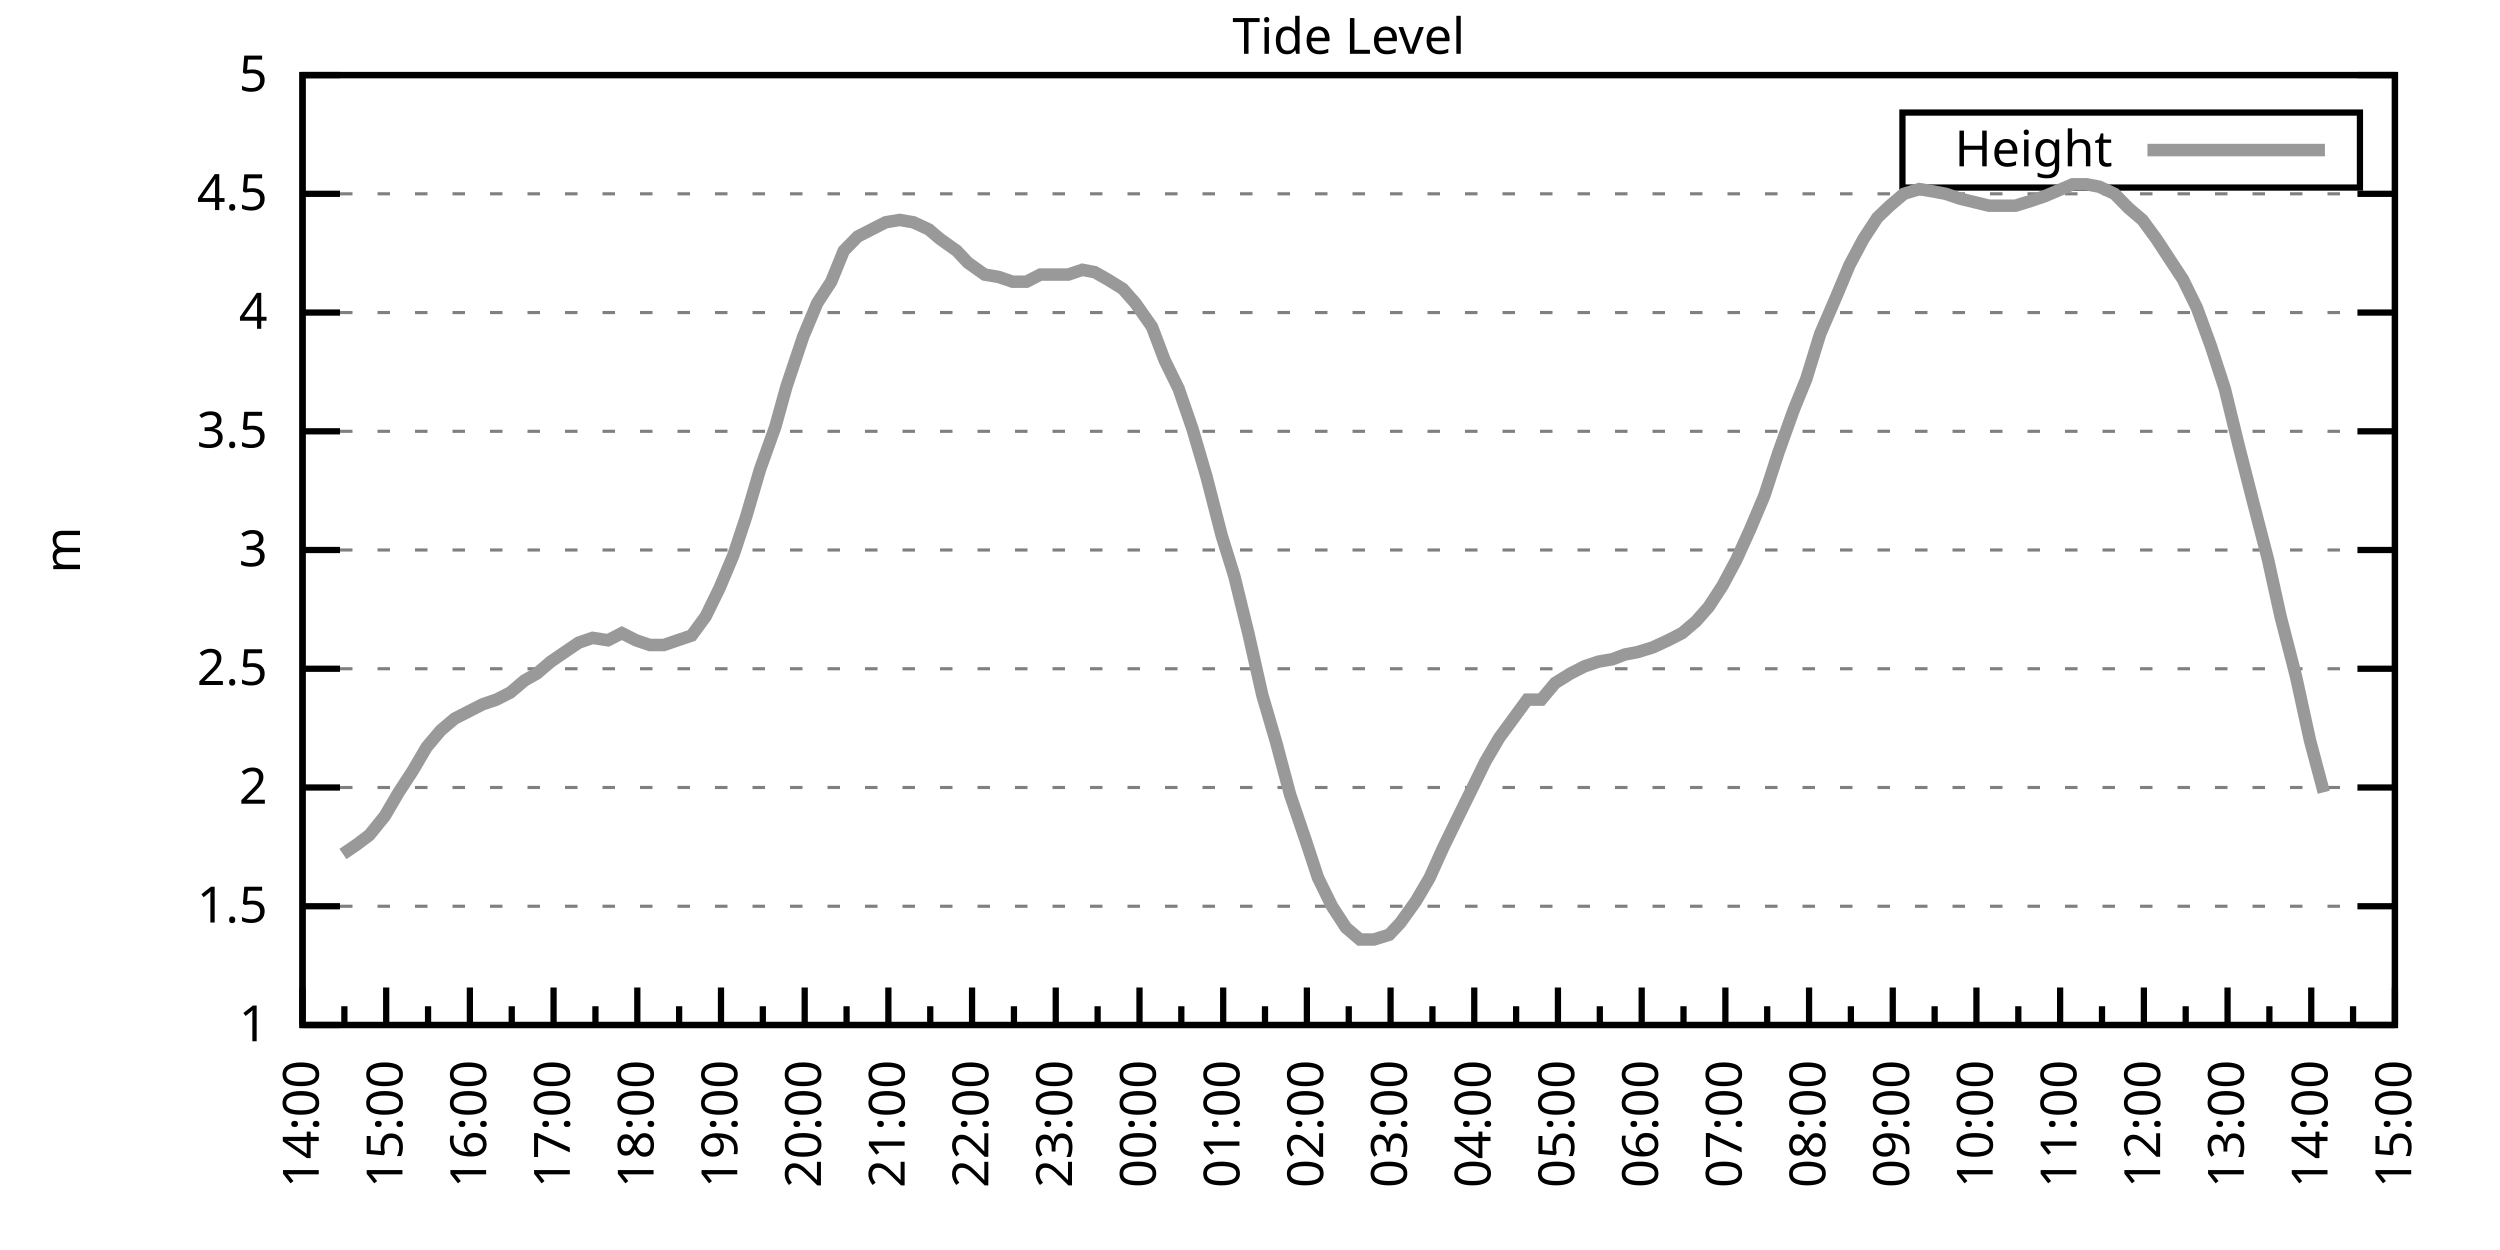
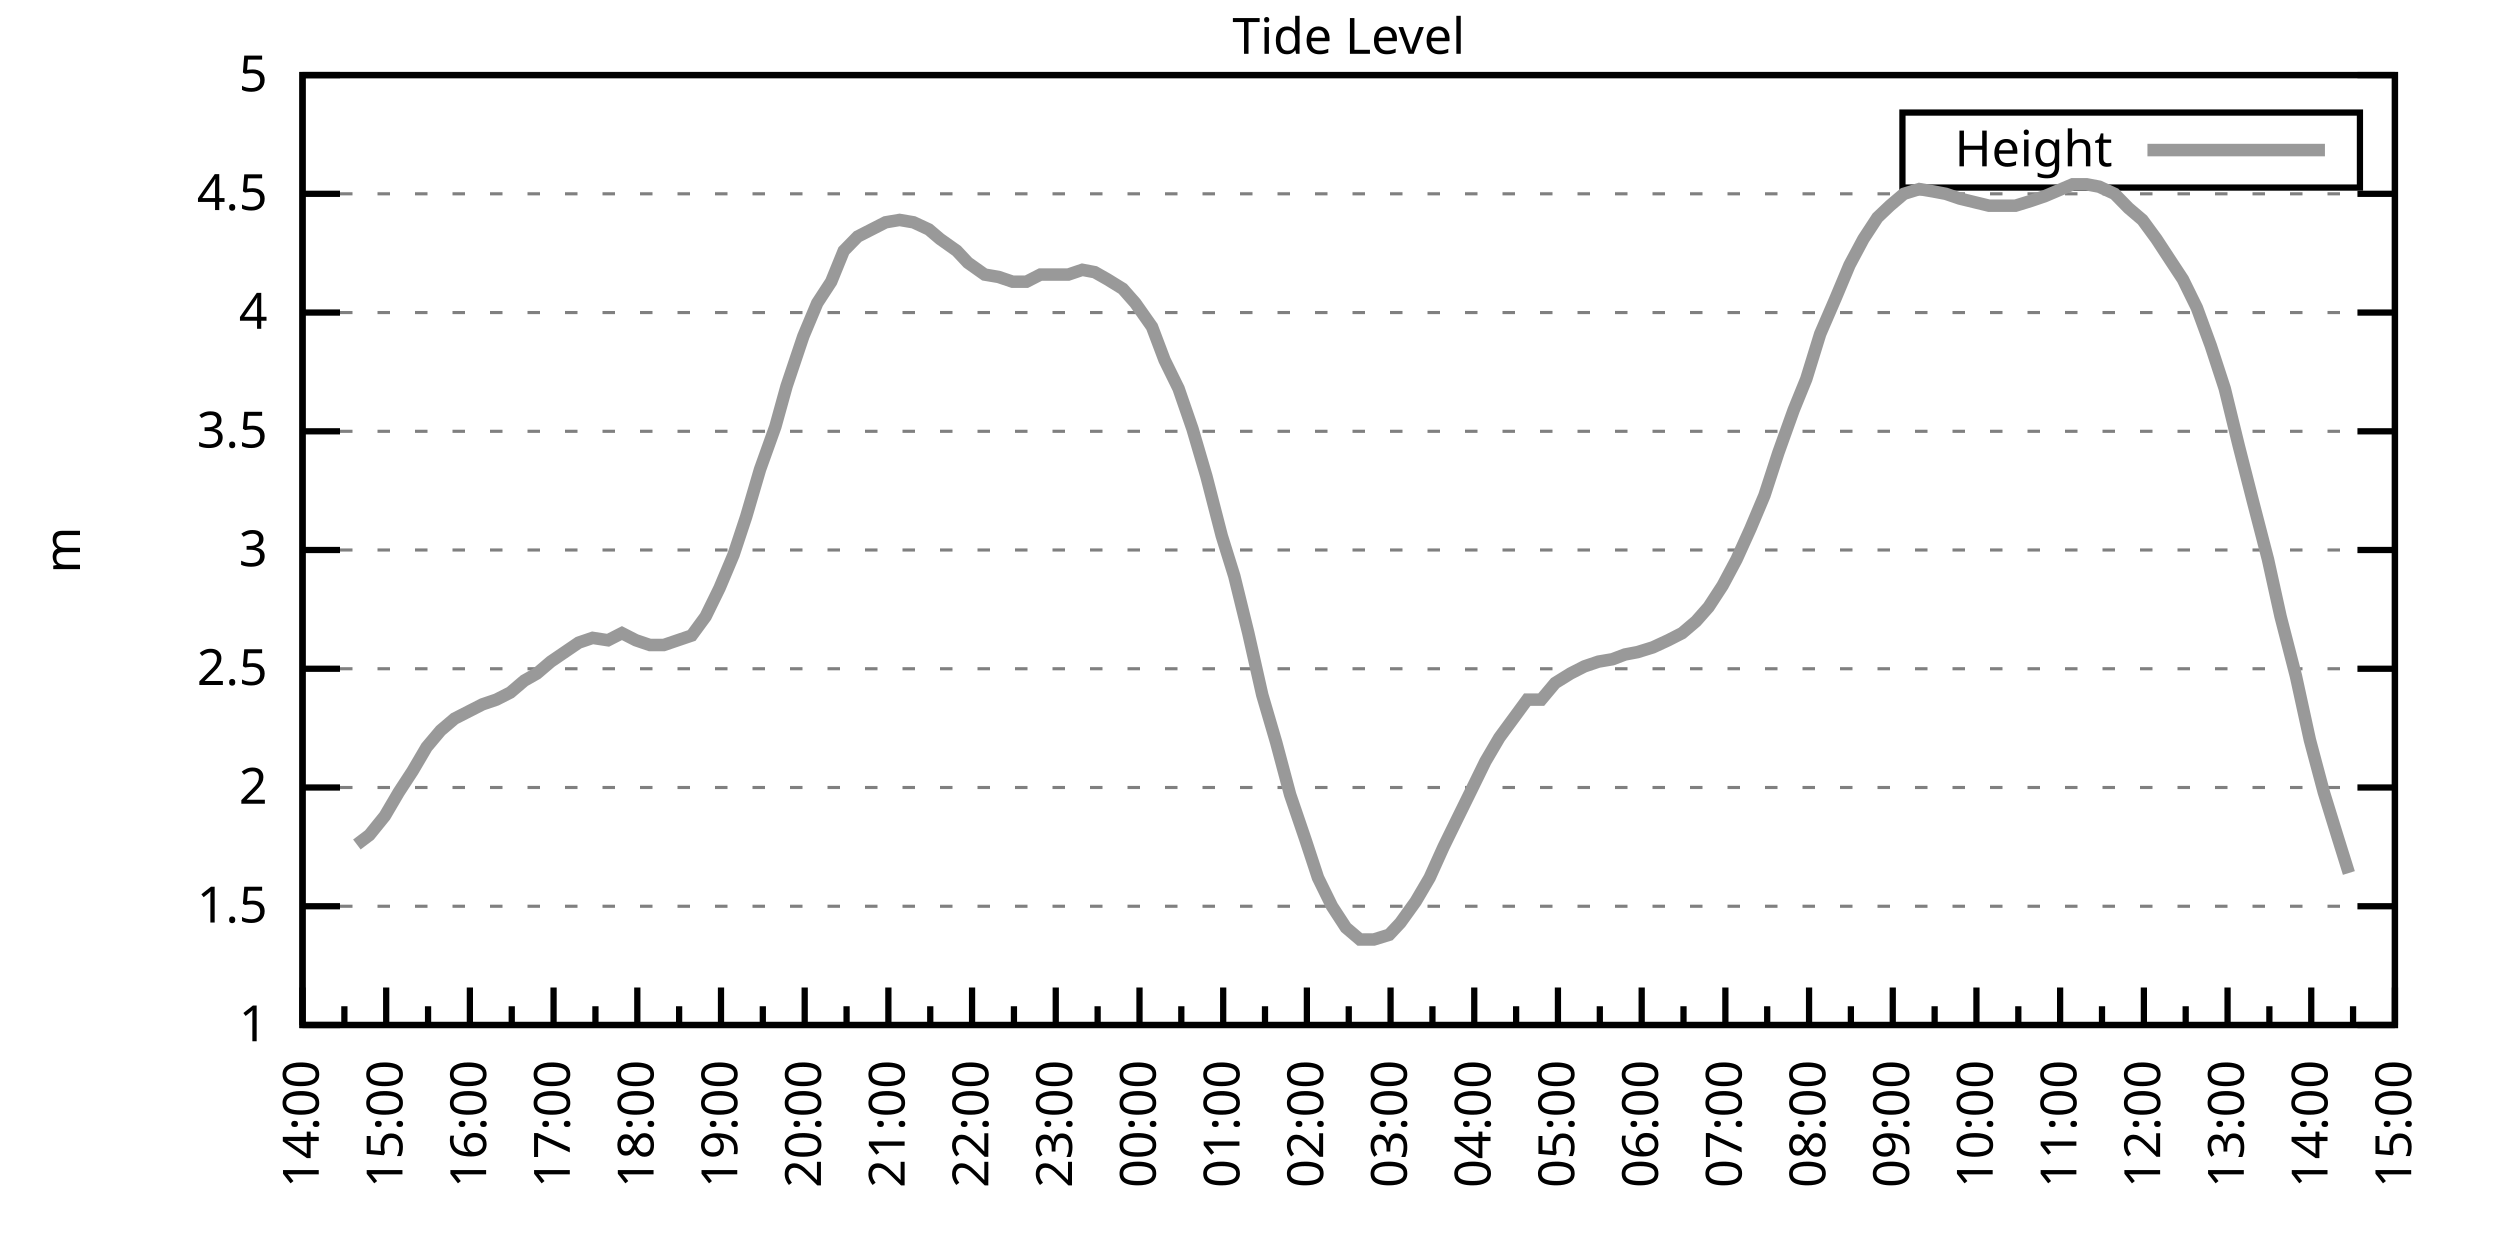
<svg xmlns="http://www.w3.org/2000/svg" xmlns:xlink="http://www.w3.org/1999/xlink" width="400" height="200" viewBox="0 0 400 200">
  <g id="gnuplot_canvas">
    <rect x="0" y="0" width="400" height="200" fill="none" />
    <defs>
      <circle id="gpDot" r="0.5" stroke-width="0.5" stroke="currentColor" />
      <path id="gpPt0" stroke-width="0.333" stroke="currentColor" d="M-1,0 h2 M0,-1 v2" />
      <path id="gpPt1" stroke-width="0.333" stroke="currentColor" d="M-1,-1 L1,1 M1,-1 L-1,1" />
      <path id="gpPt2" stroke-width="0.333" stroke="currentColor" d="M-1,0 L1,0 M0,-1 L0,1 M-1,-1 L1,1 M-1,1 L1,-1" />
      <rect id="gpPt3" stroke-width="0.333" stroke="currentColor" x="-1" y="-1" width="2" height="2" />
      <rect id="gpPt4" stroke-width="0.333" stroke="currentColor" fill="currentColor" x="-1" y="-1" width="2" height="2" />
      <circle id="gpPt5" stroke-width="0.333" stroke="currentColor" cx="0" cy="0" r="1" />
      <use xlink:href="#gpPt5" id="gpPt6" fill="currentColor" stroke="none" />
      <path id="gpPt7" stroke-width="0.333" stroke="currentColor" d="M0,-1.33 L-1.33,0.67 L1.33,0.67 z" />
      <use xlink:href="#gpPt7" id="gpPt8" fill="currentColor" stroke="none" />
      <use xlink:href="#gpPt7" id="gpPt9" stroke="currentColor" transform="rotate(180)" />
      <use xlink:href="#gpPt9" id="gpPt10" fill="currentColor" stroke="none" />
      <use xlink:href="#gpPt3" id="gpPt11" stroke="currentColor" transform="rotate(45)" />
      <use xlink:href="#gpPt11" id="gpPt12" fill="currentColor" stroke="none" />
      <path id="gpPt13" stroke-width="0.333" stroke="currentColor" d="M0,1.330 L1.265,0.411 L0.782,-1.067 L-0.782,-1.076 L-1.265,0.411 z" />
      <use xlink:href="#gpPt13" id="gpPt14" fill="currentColor" stroke="none" />
      <filter id="textbox" filterUnits="objectBoundingBox" x="0" y="0" height="1" width="1">
        <feFlood flood-color="white" flood-opacity="1" result="bgnd" />
        <feComposite in="SourceGraphic" in2="bgnd" operator="atop" />
      </filter>
      <filter id="greybox" filterUnits="objectBoundingBox" x="0" y="0" height="1" width="1">
        <feFlood flood-color="lightgrey" flood-opacity="1" result="grey" />
        <feComposite in="SourceGraphic" in2="grey" operator="atop" />
      </filter>
    </defs>
    <g fill="none" color="white" stroke="currentColor" stroke-width="1.00" stroke-linecap="butt" stroke-linejoin="miter">
</g>
    <g fill="none" color="black" stroke="currentColor" stroke-width="1.00" stroke-linecap="butt" stroke-linejoin="miter">
      <g stroke="none" shape-rendering="crispEdges">
        <polygon fill="rgb(255, 255, 255)" points="48.40,164.00 383.18,164.00 383.18,12.02 48.40,12.02 " />
      </g>
    </g>
    <g fill="none" color="black" stroke="currentColor" stroke-width="1.00" stroke-linecap="butt" stroke-linejoin="miter">
</g>
    <g fill="none" color="black" stroke="black" stroke-width="0.50" stroke-linecap="butt" stroke-linejoin="miter">
</g>
    <g fill="none" color="gray" stroke="currentColor" stroke-width="0.50" stroke-linecap="butt" stroke-linejoin="miter">
      <path stroke="gray" stroke-dasharray="2,4" class="gridline" d="M48.40,164.00 L383.19,164.00  " />
    </g>
    <g fill="none" color="gray" stroke="gray" stroke-width="1.00" stroke-linecap="butt" stroke-linejoin="miter">
</g>
    <g fill="none" color="black" stroke="currentColor" stroke-width="1.00" stroke-linecap="butt" stroke-linejoin="miter">
      <path stroke="black" d="M48.40,164.00 L54.40,164.00 M383.19,164.00 L377.19,164.00  " />
      <g transform="translate(42.80,166.60)" stroke="none" fill="black" font-family="Sans" font-size="8.00" text-anchor="end">
        <text>
          <tspan font-family="Sans"> 1</tspan>
        </text>
      </g>
    </g>
    <g fill="none" color="black" stroke="currentColor" stroke-width="1.00" stroke-linecap="butt" stroke-linejoin="miter">
</g>
    <g fill="none" color="black" stroke="black" stroke-width="0.50" stroke-linecap="butt" stroke-linejoin="miter">
</g>
    <g fill="none" color="gray" stroke="currentColor" stroke-width="0.50" stroke-linecap="butt" stroke-linejoin="miter">
      <path stroke="gray" stroke-dasharray="2,4" class="gridline" d="M48.40,145.00 L383.19,145.00  " />
    </g>
    <g fill="none" color="gray" stroke="gray" stroke-width="1.00" stroke-linecap="butt" stroke-linejoin="miter">
</g>
    <g fill="none" color="black" stroke="currentColor" stroke-width="1.00" stroke-linecap="butt" stroke-linejoin="miter">
      <path stroke="black" d="M48.40,145.00 L54.40,145.00 M383.19,145.00 L377.19,145.00  " />
      <g transform="translate(42.80,147.60)" stroke="none" fill="black" font-family="Sans" font-size="8.00" text-anchor="end">
        <text>
          <tspan font-family="Sans"> 1.5</tspan>
        </text>
      </g>
    </g>
    <g fill="none" color="black" stroke="currentColor" stroke-width="1.00" stroke-linecap="butt" stroke-linejoin="miter">
</g>
    <g fill="none" color="black" stroke="black" stroke-width="0.50" stroke-linecap="butt" stroke-linejoin="miter">
</g>
    <g fill="none" color="gray" stroke="currentColor" stroke-width="0.50" stroke-linecap="butt" stroke-linejoin="miter">
      <path stroke="gray" stroke-dasharray="2,4" class="gridline" d="M48.40,126.00 L383.19,126.00  " />
    </g>
    <g fill="none" color="gray" stroke="gray" stroke-width="1.00" stroke-linecap="butt" stroke-linejoin="miter">
</g>
    <g fill="none" color="black" stroke="currentColor" stroke-width="1.00" stroke-linecap="butt" stroke-linejoin="miter">
      <path stroke="black" d="M48.40,126.00 L54.40,126.00 M383.19,126.00 L377.19,126.00  " />
      <g transform="translate(42.80,128.60)" stroke="none" fill="black" font-family="Sans" font-size="8.00" text-anchor="end">
        <text>
          <tspan font-family="Sans"> 2</tspan>
        </text>
      </g>
    </g>
    <g fill="none" color="black" stroke="currentColor" stroke-width="1.00" stroke-linecap="butt" stroke-linejoin="miter">
</g>
    <g fill="none" color="black" stroke="black" stroke-width="0.50" stroke-linecap="butt" stroke-linejoin="miter">
</g>
    <g fill="none" color="gray" stroke="currentColor" stroke-width="0.50" stroke-linecap="butt" stroke-linejoin="miter">
      <path stroke="gray" stroke-dasharray="2,4" class="gridline" d="M48.40,107.00 L383.19,107.00  " />
    </g>
    <g fill="none" color="gray" stroke="gray" stroke-width="1.00" stroke-linecap="butt" stroke-linejoin="miter">
</g>
    <g fill="none" color="black" stroke="currentColor" stroke-width="1.00" stroke-linecap="butt" stroke-linejoin="miter">
      <path stroke="black" d="M48.40,107.00 L54.40,107.00 M383.19,107.00 L377.19,107.00  " />
      <g transform="translate(42.80,109.60)" stroke="none" fill="black" font-family="Sans" font-size="8.00" text-anchor="end">
        <text>
          <tspan font-family="Sans"> 2.5</tspan>
        </text>
      </g>
    </g>
    <g fill="none" color="black" stroke="currentColor" stroke-width="1.00" stroke-linecap="butt" stroke-linejoin="miter">
</g>
    <g fill="none" color="black" stroke="black" stroke-width="0.50" stroke-linecap="butt" stroke-linejoin="miter">
</g>
    <g fill="none" color="gray" stroke="currentColor" stroke-width="0.50" stroke-linecap="butt" stroke-linejoin="miter">
      <path stroke="gray" stroke-dasharray="2,4" class="gridline" d="M48.40,88.00 L383.19,88.00  " />
    </g>
    <g fill="none" color="gray" stroke="gray" stroke-width="1.00" stroke-linecap="butt" stroke-linejoin="miter">
</g>
    <g fill="none" color="black" stroke="currentColor" stroke-width="1.00" stroke-linecap="butt" stroke-linejoin="miter">
      <path stroke="black" d="M48.40,88.00 L54.40,88.00 M383.19,88.00 L377.19,88.00  " />
      <g transform="translate(42.80,90.60)" stroke="none" fill="black" font-family="Sans" font-size="8.00" text-anchor="end">
        <text>
          <tspan font-family="Sans"> 3</tspan>
        </text>
      </g>
    </g>
    <g fill="none" color="black" stroke="currentColor" stroke-width="1.00" stroke-linecap="butt" stroke-linejoin="miter">
</g>
    <g fill="none" color="black" stroke="black" stroke-width="0.50" stroke-linecap="butt" stroke-linejoin="miter">
</g>
    <g fill="none" color="gray" stroke="currentColor" stroke-width="0.50" stroke-linecap="butt" stroke-linejoin="miter">
      <path stroke="gray" stroke-dasharray="2,4" class="gridline" d="M48.40,69.01 L383.19,69.01  " />
    </g>
    <g fill="none" color="gray" stroke="gray" stroke-width="1.00" stroke-linecap="butt" stroke-linejoin="miter">
</g>
    <g fill="none" color="black" stroke="currentColor" stroke-width="1.00" stroke-linecap="butt" stroke-linejoin="miter">
      <path stroke="black" d="M48.40,69.01 L54.40,69.01 M383.19,69.01 L377.19,69.01  " />
      <g transform="translate(42.80,71.61)" stroke="none" fill="black" font-family="Sans" font-size="8.00" text-anchor="end">
        <text>
          <tspan font-family="Sans"> 3.5</tspan>
        </text>
      </g>
    </g>
    <g fill="none" color="black" stroke="currentColor" stroke-width="1.00" stroke-linecap="butt" stroke-linejoin="miter">
</g>
    <g fill="none" color="black" stroke="black" stroke-width="0.50" stroke-linecap="butt" stroke-linejoin="miter">
</g>
    <g fill="none" color="gray" stroke="currentColor" stroke-width="0.50" stroke-linecap="butt" stroke-linejoin="miter">
      <path stroke="gray" stroke-dasharray="2,4" class="gridline" d="M48.40,50.01 L383.19,50.01  " />
    </g>
    <g fill="none" color="gray" stroke="gray" stroke-width="1.00" stroke-linecap="butt" stroke-linejoin="miter">
</g>
    <g fill="none" color="black" stroke="currentColor" stroke-width="1.00" stroke-linecap="butt" stroke-linejoin="miter">
      <path stroke="black" d="M48.40,50.01 L54.40,50.01 M383.19,50.01 L377.19,50.01  " />
      <g transform="translate(42.80,52.61)" stroke="none" fill="black" font-family="Sans" font-size="8.00" text-anchor="end">
        <text>
          <tspan font-family="Sans"> 4</tspan>
        </text>
      </g>
    </g>
    <g fill="none" color="black" stroke="currentColor" stroke-width="1.00" stroke-linecap="butt" stroke-linejoin="miter">
</g>
    <g fill="none" color="black" stroke="black" stroke-width="0.50" stroke-linecap="butt" stroke-linejoin="miter">
</g>
    <g fill="none" color="gray" stroke="currentColor" stroke-width="0.50" stroke-linecap="butt" stroke-linejoin="miter">
      <path stroke="gray" stroke-dasharray="2,4" class="gridline" d="M48.40,31.01 L383.19,31.01  " />
    </g>
    <g fill="none" color="gray" stroke="gray" stroke-width="1.00" stroke-linecap="butt" stroke-linejoin="miter">
</g>
    <g fill="none" color="black" stroke="currentColor" stroke-width="1.00" stroke-linecap="butt" stroke-linejoin="miter">
      <path stroke="black" d="M48.40,31.01 L54.40,31.01 M383.19,31.01 L377.19,31.01  " />
      <g transform="translate(42.80,33.61)" stroke="none" fill="black" font-family="Sans" font-size="8.00" text-anchor="end">
        <text>
          <tspan font-family="Sans"> 4.5</tspan>
        </text>
      </g>
    </g>
    <g fill="none" color="black" stroke="currentColor" stroke-width="1.00" stroke-linecap="butt" stroke-linejoin="miter">
</g>
    <g fill="none" color="black" stroke="black" stroke-width="0.50" stroke-linecap="butt" stroke-linejoin="miter">
</g>
    <g fill="none" color="gray" stroke="currentColor" stroke-width="0.50" stroke-linecap="butt" stroke-linejoin="miter">
      <path stroke="gray" stroke-dasharray="2,4" class="gridline" d="M48.40,12.01 L383.19,12.01  " />
    </g>
    <g fill="none" color="gray" stroke="gray" stroke-width="1.00" stroke-linecap="butt" stroke-linejoin="miter">
</g>
    <g fill="none" color="black" stroke="currentColor" stroke-width="1.00" stroke-linecap="butt" stroke-linejoin="miter">
      <path stroke="black" d="M48.40,12.01 L54.40,12.01 M383.19,12.01 L377.19,12.01  " />
      <g transform="translate(42.80,14.61)" stroke="none" fill="black" font-family="Sans" font-size="8.00" text-anchor="end">
        <text>
          <tspan font-family="Sans"> 5</tspan>
        </text>
      </g>
    </g>
    <g fill="none" color="black" stroke="currentColor" stroke-width="1.00" stroke-linecap="butt" stroke-linejoin="miter">
      <path stroke="black" d="M48.40,164.00 L48.40,158.00  " />
      <g transform="translate(51.00,169.60) rotate(270)" stroke="none" fill="black" font-family="Sans" font-size="8.00" text-anchor="end">
        <text>
          <tspan font-family="Sans">14:00</tspan>
        </text>
      </g>
    </g>
    <g fill="none" color="black" stroke="currentColor" stroke-width="1.00" stroke-linecap="butt" stroke-linejoin="miter">
      <path stroke="black" d="M55.10,164.00 L55.10,161.00 M61.79,164.00 L61.79,158.00  " />
      <g transform="translate(64.39,169.60) rotate(270)" stroke="none" fill="black" font-family="Sans" font-size="8.00" text-anchor="end">
        <text>
          <tspan font-family="Sans">15:00</tspan>
        </text>
      </g>
    </g>
    <g fill="none" color="black" stroke="currentColor" stroke-width="1.00" stroke-linecap="butt" stroke-linejoin="miter">
      <path stroke="black" d="M68.49,164.00 L68.49,161.00 M75.18,164.00 L75.18,158.00  " />
      <g transform="translate(77.78,169.60) rotate(270)" stroke="none" fill="black" font-family="Sans" font-size="8.00" text-anchor="end">
        <text>
          <tspan font-family="Sans">16:00</tspan>
        </text>
      </g>
    </g>
    <g fill="none" color="black" stroke="currentColor" stroke-width="1.00" stroke-linecap="butt" stroke-linejoin="miter">
      <path stroke="black" d="M81.88,164.00 L81.88,161.00 M88.57,164.00 L88.57,158.00  " />
      <g transform="translate(91.17,169.60) rotate(270)" stroke="none" fill="black" font-family="Sans" font-size="8.00" text-anchor="end">
        <text>
          <tspan font-family="Sans">17:00</tspan>
        </text>
      </g>
    </g>
    <g fill="none" color="black" stroke="currentColor" stroke-width="1.00" stroke-linecap="butt" stroke-linejoin="miter">
      <path stroke="black" d="M95.27,164.00 L95.27,161.00 M101.97,164.00 L101.97,158.00  " />
      <g transform="translate(104.57,169.60) rotate(270)" stroke="none" fill="black" font-family="Sans" font-size="8.00" text-anchor="end">
        <text>
          <tspan font-family="Sans">18:00</tspan>
        </text>
      </g>
    </g>
    <g fill="none" color="black" stroke="currentColor" stroke-width="1.00" stroke-linecap="butt" stroke-linejoin="miter">
      <path stroke="black" d="M108.66,164.00 L108.66,161.00 M115.36,164.00 L115.36,158.00  " />
      <g transform="translate(117.96,169.60) rotate(270)" stroke="none" fill="black" font-family="Sans" font-size="8.00" text-anchor="end">
        <text>
          <tspan font-family="Sans">19:00</tspan>
        </text>
      </g>
    </g>
    <g fill="none" color="black" stroke="currentColor" stroke-width="1.00" stroke-linecap="butt" stroke-linejoin="miter">
      <path stroke="black" d="M122.05,164.00 L122.05,161.00 M128.75,164.00 L128.75,158.00  " />
      <g transform="translate(131.35,169.60) rotate(270)" stroke="none" fill="black" font-family="Sans" font-size="8.00" text-anchor="end">
        <text>
          <tspan font-family="Sans">20:00</tspan>
        </text>
      </g>
    </g>
    <g fill="none" color="black" stroke="currentColor" stroke-width="1.00" stroke-linecap="butt" stroke-linejoin="miter">
      <path stroke="black" d="M135.45,164.00 L135.45,161.00 M142.14,164.00 L142.14,158.00  " />
      <g transform="translate(144.74,169.60) rotate(270)" stroke="none" fill="black" font-family="Sans" font-size="8.00" text-anchor="end">
        <text>
          <tspan font-family="Sans">21:00</tspan>
        </text>
      </g>
    </g>
    <g fill="none" color="black" stroke="currentColor" stroke-width="1.00" stroke-linecap="butt" stroke-linejoin="miter">
      <path stroke="black" d="M148.84,164.00 L148.84,161.00 M155.53,164.00 L155.53,158.00  " />
      <g transform="translate(158.13,169.60) rotate(270)" stroke="none" fill="black" font-family="Sans" font-size="8.00" text-anchor="end">
        <text>
          <tspan font-family="Sans">22:00</tspan>
        </text>
      </g>
    </g>
    <g fill="none" color="black" stroke="currentColor" stroke-width="1.00" stroke-linecap="butt" stroke-linejoin="miter">
      <path stroke="black" d="M162.23,164.00 L162.23,161.00 M168.92,164.00 L168.92,158.00  " />
      <g transform="translate(171.52,169.60) rotate(270)" stroke="none" fill="black" font-family="Sans" font-size="8.00" text-anchor="end">
        <text>
          <tspan font-family="Sans">23:00</tspan>
        </text>
      </g>
    </g>
    <g fill="none" color="black" stroke="currentColor" stroke-width="1.00" stroke-linecap="butt" stroke-linejoin="miter">
      <path stroke="black" d="M175.62,164.00 L175.62,161.00 M182.32,164.00 L182.32,158.00  " />
      <g transform="translate(184.92,169.60) rotate(270)" stroke="none" fill="black" font-family="Sans" font-size="8.00" text-anchor="end">
        <text>
          <tspan font-family="Sans">00:00</tspan>
        </text>
      </g>
    </g>
    <g fill="none" color="black" stroke="currentColor" stroke-width="1.00" stroke-linecap="butt" stroke-linejoin="miter">
      <path stroke="black" d="M189.01,164.00 L189.01,161.00 M195.71,164.00 L195.71,158.00  " />
      <g transform="translate(198.31,169.60) rotate(270)" stroke="none" fill="black" font-family="Sans" font-size="8.00" text-anchor="end">
        <text>
          <tspan font-family="Sans">01:00</tspan>
        </text>
      </g>
    </g>
    <g fill="none" color="black" stroke="currentColor" stroke-width="1.00" stroke-linecap="butt" stroke-linejoin="miter">
      <path stroke="black" d="M202.40,164.00 L202.40,161.00 M209.10,164.00 L209.10,158.00  " />
      <g transform="translate(211.70,169.60) rotate(270)" stroke="none" fill="black" font-family="Sans" font-size="8.00" text-anchor="end">
        <text>
          <tspan font-family="Sans">02:00</tspan>
        </text>
      </g>
    </g>
    <g fill="none" color="black" stroke="currentColor" stroke-width="1.00" stroke-linecap="butt" stroke-linejoin="miter">
      <path stroke="black" d="M215.80,164.00 L215.80,161.00 M222.49,164.00 L222.49,158.00  " />
      <g transform="translate(225.09,169.60) rotate(270)" stroke="none" fill="black" font-family="Sans" font-size="8.00" text-anchor="end">
        <text>
          <tspan font-family="Sans">03:00</tspan>
        </text>
      </g>
    </g>
    <g fill="none" color="black" stroke="currentColor" stroke-width="1.00" stroke-linecap="butt" stroke-linejoin="miter">
      <path stroke="black" d="M229.19,164.00 L229.19,161.00 M235.88,164.00 L235.88,158.00  " />
      <g transform="translate(238.48,169.60) rotate(270)" stroke="none" fill="black" font-family="Sans" font-size="8.00" text-anchor="end">
        <text>
          <tspan font-family="Sans">04:00</tspan>
        </text>
      </g>
    </g>
    <g fill="none" color="black" stroke="currentColor" stroke-width="1.00" stroke-linecap="butt" stroke-linejoin="miter">
      <path stroke="black" d="M242.58,164.00 L242.58,161.00 M249.27,164.00 L249.27,158.00  " />
      <g transform="translate(251.87,169.60) rotate(270)" stroke="none" fill="black" font-family="Sans" font-size="8.00" text-anchor="end">
        <text>
          <tspan font-family="Sans">05:00</tspan>
        </text>
      </g>
    </g>
    <g fill="none" color="black" stroke="currentColor" stroke-width="1.00" stroke-linecap="butt" stroke-linejoin="miter">
      <path stroke="black" d="M255.97,164.00 L255.97,161.00 M262.67,164.00 L262.67,158.00  " />
      <g transform="translate(265.27,169.60) rotate(270)" stroke="none" fill="black" font-family="Sans" font-size="8.00" text-anchor="end">
        <text>
          <tspan font-family="Sans">06:00</tspan>
        </text>
      </g>
    </g>
    <g fill="none" color="black" stroke="currentColor" stroke-width="1.00" stroke-linecap="butt" stroke-linejoin="miter">
      <path stroke="black" d="M269.36,164.00 L269.36,161.00 M276.06,164.00 L276.06,158.00  " />
      <g transform="translate(278.66,169.60) rotate(270)" stroke="none" fill="black" font-family="Sans" font-size="8.00" text-anchor="end">
        <text>
          <tspan font-family="Sans">07:00</tspan>
        </text>
      </g>
    </g>
    <g fill="none" color="black" stroke="currentColor" stroke-width="1.00" stroke-linecap="butt" stroke-linejoin="miter">
      <path stroke="black" d="M282.75,164.00 L282.75,161.00 M289.45,164.00 L289.45,158.00  " />
      <g transform="translate(292.05,169.60) rotate(270)" stroke="none" fill="black" font-family="Sans" font-size="8.00" text-anchor="end">
        <text>
          <tspan font-family="Sans">08:00</tspan>
        </text>
      </g>
    </g>
    <g fill="none" color="black" stroke="currentColor" stroke-width="1.00" stroke-linecap="butt" stroke-linejoin="miter">
      <path stroke="black" d="M296.14,164.00 L296.14,161.00 M302.84,164.00 L302.84,158.00  " />
      <g transform="translate(305.44,169.60) rotate(270)" stroke="none" fill="black" font-family="Sans" font-size="8.00" text-anchor="end">
        <text>
          <tspan font-family="Sans">09:00</tspan>
        </text>
      </g>
    </g>
    <g fill="none" color="black" stroke="currentColor" stroke-width="1.00" stroke-linecap="butt" stroke-linejoin="miter">
      <path stroke="black" d="M309.54,164.00 L309.54,161.00 M316.23,164.00 L316.23,158.00  " />
      <g transform="translate(318.83,169.60) rotate(270)" stroke="none" fill="black" font-family="Sans" font-size="8.00" text-anchor="end">
        <text>
          <tspan font-family="Sans">10:00</tspan>
        </text>
      </g>
    </g>
    <g fill="none" color="black" stroke="currentColor" stroke-width="1.00" stroke-linecap="butt" stroke-linejoin="miter">
      <path stroke="black" d="M322.93,164.00 L322.93,161.00 M329.62,164.00 L329.62,158.00  " />
      <g transform="translate(332.22,169.60) rotate(270)" stroke="none" fill="black" font-family="Sans" font-size="8.00" text-anchor="end">
        <text>
          <tspan font-family="Sans">11:00</tspan>
        </text>
      </g>
    </g>
    <g fill="none" color="black" stroke="currentColor" stroke-width="1.00" stroke-linecap="butt" stroke-linejoin="miter">
      <path stroke="black" d="M336.32,164.00 L336.32,161.00 M343.02,164.00 L343.02,158.00  " />
      <g transform="translate(345.62,169.60) rotate(270)" stroke="none" fill="black" font-family="Sans" font-size="8.00" text-anchor="end">
        <text>
          <tspan font-family="Sans">12:00</tspan>
        </text>
      </g>
    </g>
    <g fill="none" color="black" stroke="currentColor" stroke-width="1.00" stroke-linecap="butt" stroke-linejoin="miter">
      <path stroke="black" d="M349.71,164.00 L349.71,161.00 M356.41,164.00 L356.41,158.00  " />
      <g transform="translate(359.01,169.60) rotate(270)" stroke="none" fill="black" font-family="Sans" font-size="8.00" text-anchor="end">
        <text>
          <tspan font-family="Sans">13:00</tspan>
        </text>
      </g>
    </g>
    <g fill="none" color="black" stroke="currentColor" stroke-width="1.00" stroke-linecap="butt" stroke-linejoin="miter">
      <path stroke="black" d="M363.10,164.00 L363.10,161.00 M369.80,164.00 L369.80,158.00  " />
      <g transform="translate(372.40,169.60) rotate(270)" stroke="none" fill="black" font-family="Sans" font-size="8.00" text-anchor="end">
        <text>
          <tspan font-family="Sans">14:00</tspan>
        </text>
      </g>
    </g>
    <g fill="none" color="black" stroke="currentColor" stroke-width="1.00" stroke-linecap="butt" stroke-linejoin="miter">
      <path stroke="black" d="M376.49,164.00 L376.49,161.00 M383.19,164.00 L383.19,158.00  " />
      <g transform="translate(385.79,169.60) rotate(270)" stroke="none" fill="black" font-family="Sans" font-size="8.00" text-anchor="end">
        <text>
          <tspan font-family="Sans">15:00</tspan>
        </text>
      </g>
    </g>
    <g fill="none" color="black" stroke="currentColor" stroke-width="1.00" stroke-linecap="butt" stroke-linejoin="miter">
</g>
    <g fill="none" color="black" stroke="currentColor" stroke-width="1.00" stroke-linecap="butt" stroke-linejoin="miter">
      <path stroke="black" d="M48.40,12.01 L48.40,164.00 L383.19,164.00 L383.19,12.01 L48.40,12.01 Z  " />
    </g>
    <g fill="none" color="black" stroke="currentColor" stroke-width="1.00" stroke-linecap="butt" stroke-linejoin="miter">
      <g transform="translate(12.80,88.01) rotate(270)" stroke="none" fill="black" font-family="Sans" font-size="8.00" text-anchor="middle">
        <text>
          <tspan font-family="Sans">m</tspan>
        </text>
      </g>
    </g>
    <g fill="none" color="black" stroke="currentColor" stroke-width="1.00" stroke-linecap="butt" stroke-linejoin="miter">
</g>
    <g fill="none" color="black" stroke="currentColor" stroke-width="1.00" stroke-linecap="butt" stroke-linejoin="miter">
      <path stroke="black" d="M304.39,30.01 L304.39,18.01 L377.59,18.01 L377.59,30.01 L304.39,30.01 Z  " />
    </g>
    <g id="Tide_level_plot_1">
      <g fill="none" color="white" stroke="black" stroke-width="2.00" stroke-linecap="butt" stroke-linejoin="miter">
</g>
      <g fill="none" color="black" stroke="currentColor" stroke-width="2.00" stroke-linecap="butt" stroke-linejoin="miter">
        <g transform="translate(337.99,26.61)" stroke="none" fill="black" font-family="Sans" font-size="8.00" text-anchor="end">
          <text>
            <tspan font-family="Sans">Height</tspan>
          </text>
        </g>
      </g>
      <g fill="none" color="black" stroke="currentColor" stroke-width="2.00" stroke-linecap="butt" stroke-linejoin="miter">
-         <path stroke="rgb(153, 153, 153)" d="M343.59,24.01 L371.99,24.01 M54.87,136.64 L57.10,135.12 L59.11,133.60 L61.57,130.56 L63.80,126.76 L66.03,123.34   L68.26,119.54 L70.50,116.88 L72.73,114.98 L74.96,113.84 L77.19,112.70 L79.42,111.94 L81.66,110.80 L83.89,108.90   L85.90,107.76 L88.13,105.86 L90.36,104.34 L92.59,102.82 L94.82,102.06 L97.28,102.44 L99.51,101.30 L101.74,102.44   L103.98,103.20 L106.21,103.20 L108.44,102.44 L110.67,101.68 L112.90,98.64 L115.13,94.08 L117.37,88.76 L119.38,82.69   L121.61,75.09 L124.06,68.25 L125.85,61.79 L128.53,53.81 L130.76,48.49 L132.99,45.07 L135.00,40.13 L137.23,37.85   L139.46,36.71 L141.69,35.57 L143.93,35.19 L146.16,35.57 L148.61,36.71 L150.40,38.23 L153.08,40.13 L154.86,42.03   L157.54,43.93 L159.77,44.31 L162.01,45.07 L164.24,45.07 L166.47,43.93 L168.48,43.93 L170.93,43.93 L173.17,43.17   L175.17,43.55 L177.18,44.69 L179.64,46.21 L181.65,48.49 L184.32,52.29 L186.33,57.61 L188.57,62.17 L190.80,68.63   L193.03,76.23 L195.48,85.73 L197.49,92.18 L199.73,101.30 L201.96,111.18 L204.19,118.78 L206.42,127.14 L208.88,134.36   L210.88,140.44 L213.12,145.00 L215.35,148.42 L217.58,150.32 L219.81,150.32 L222.27,149.56 L224.05,147.66 L226.51,144.24   L228.74,140.44 L230.97,135.50 L233.20,130.94 L235.44,126.38 L237.67,121.82 L239.90,118.02 L242.13,114.98 L244.36,111.94   L246.60,111.94 L248.83,109.28 L251.28,107.76 L253.51,106.62 L255.75,105.86 L257.98,105.48 L259.99,104.72 L262.00,104.34   L264.45,103.58 L266.91,102.44 L269.14,101.30 L271.37,99.40 L273.38,97.12 L275.61,93.70 L277.84,89.52 L280.07,84.59   L282.31,79.27 L284.54,72.43 L286.99,65.59 L289.00,60.65 L291.23,53.43 L293.69,47.73 L295.92,42.41 L298.15,38.23   L300.39,34.81 L302.39,32.91 L304.63,31.01 L307.08,30.25 L309.31,30.63 L311.32,31.01 L313.55,31.77 L318.24,32.91   L320.47,32.91 L322.48,32.91 L324.94,32.15 L327.17,31.39 L331.63,29.49 L333.86,29.49 L335.87,29.87 L338.33,31.01   L340.56,33.29 L342.79,35.19 L345.02,38.23 L347.26,41.65 L349.26,44.69 L351.50,49.25 L353.73,55.33 L355.96,62.17   L358.19,71.29 L360.42,80.03 L362.88,89.52 L364.89,98.64 L367.34,108.14 L369.58,118.40 L371.81,126.76  " />
+         <path stroke="rgb(153, 153, 153)" d="M343.59,24.01 L371.99,24.01 M57.10,135.12 L59.11,133.60 L61.57,130.56 L63.80,126.76 L66.03,123.34 L68.26,119.54   L70.50,116.88 L72.73,114.98 L74.96,113.84 L77.19,112.70 L79.42,111.94 L81.66,110.80 L83.89,108.90 L85.90,107.76   L88.13,105.86 L90.36,104.34 L92.59,102.82 L94.82,102.06 L97.28,102.44 L99.51,101.30 L101.74,102.44 L103.98,103.20   L106.21,103.20 L108.44,102.44 L110.67,101.68 L112.90,98.64 L115.13,94.08 L117.37,88.76 L119.38,82.69 L121.61,75.09   L124.06,68.25 L125.85,61.79 L128.53,53.81 L130.76,48.49 L132.99,45.07 L135.00,40.13 L137.23,37.85 L139.46,36.71   L141.69,35.57 L143.93,35.19 L146.16,35.57 L148.61,36.71 L150.40,38.23 L153.08,40.13 L154.86,42.03 L157.54,43.93   L159.77,44.31 L162.01,45.07 L164.24,45.07 L166.47,43.93 L168.48,43.93 L170.93,43.93 L173.17,43.17 L175.17,43.55   L177.18,44.69 L179.64,46.21 L181.65,48.49 L184.32,52.29 L186.33,57.61 L188.57,62.17 L190.80,68.63 L193.03,76.23   L195.48,85.73 L197.49,92.18 L199.73,101.30 L201.96,111.18 L204.19,118.78 L206.42,127.14 L208.88,134.36 L210.88,140.44   L213.12,145.00 L215.35,148.42 L217.58,150.32 L219.81,150.32 L222.27,149.56 L224.05,147.66 L226.51,144.24 L228.74,140.44   L230.97,135.50 L233.20,130.94 L235.44,126.38 L237.67,121.82 L239.90,118.02 L242.13,114.98 L244.36,111.94 L246.60,111.94   L248.83,109.28 L251.28,107.76 L253.51,106.62 L255.75,105.86 L257.98,105.48 L259.99,104.72 L262.00,104.34 L264.45,103.58   L266.91,102.44 L269.14,101.30 L271.37,99.40 L273.38,97.12 L275.61,93.70 L277.84,89.52 L280.07,84.59 L282.31,79.27   L284.54,72.43 L286.99,65.59 L289.00,60.65 L291.23,53.43 L293.69,47.73 L295.92,42.41 L298.15,38.23 L300.39,34.81   L302.39,32.91 L304.63,31.01 L307.08,30.25 L309.31,30.63 L311.32,31.01 L313.55,31.77 L318.24,32.91 L320.47,32.91   L322.48,32.91 L324.94,32.15 L327.17,31.39 L331.63,29.49 L333.86,29.49 L335.87,29.87 L338.33,31.01 L340.56,33.29   L342.79,35.19 L345.02,38.23 L347.26,41.65 L349.26,44.69 L351.50,49.25 L353.73,55.33 L355.96,62.17 L358.19,71.29   L360.42,80.03 L362.88,89.52 L364.89,98.64 L367.34,108.14 L369.58,118.40 L371.81,126.76 L374.04,133.98 L375.82,139.68    " />
      </g>
    </g>
    <g fill="none" color="black" stroke="currentColor" stroke-width="2.00" stroke-linecap="butt" stroke-linejoin="miter">
</g>
    <g fill="none" color="black" stroke="black" stroke-width="1.00" stroke-linecap="butt" stroke-linejoin="miter">
</g>
    <g fill="none" color="black" stroke="currentColor" stroke-width="1.00" stroke-linecap="butt" stroke-linejoin="miter">
      <path stroke="black" d="M48.40,12.01 L48.40,164.00 L383.19,164.00 L383.19,12.01 L48.40,12.01 Z  " />
    </g>
    <g fill="none" color="black" stroke="currentColor" stroke-width="1.00" stroke-linecap="butt" stroke-linejoin="miter">
      <g transform="translate(215.79,8.61)" stroke="none" fill="black" font-family="Sans" font-size="8.00" text-anchor="middle">
        <text>
          <tspan font-family="Sans">Tide Level</tspan>
        </text>
      </g>
    </g>
    <g fill="none" color="black" stroke="currentColor" stroke-width="1.00" stroke-linecap="butt" stroke-linejoin="miter">
</g>
  </g>
</svg>
